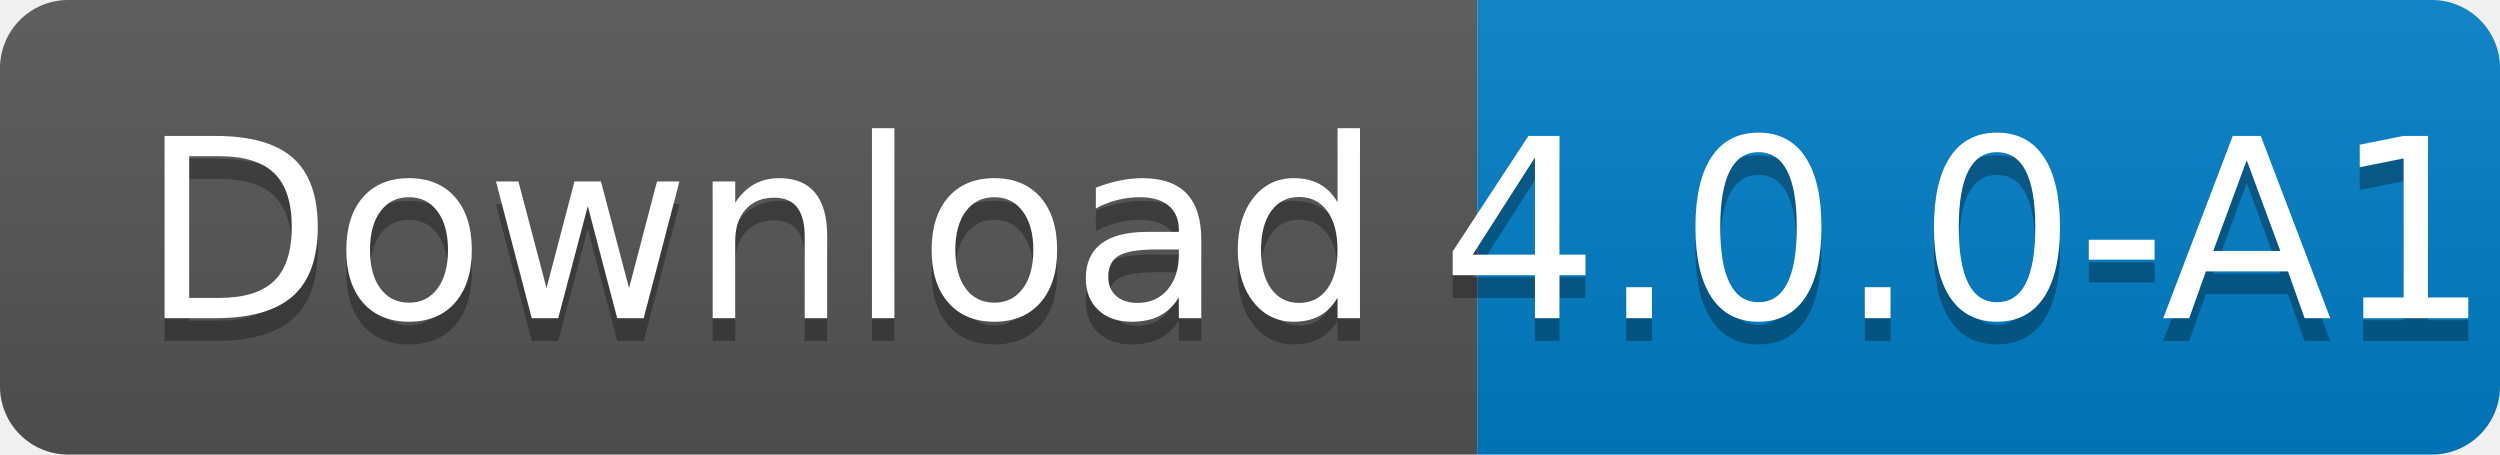
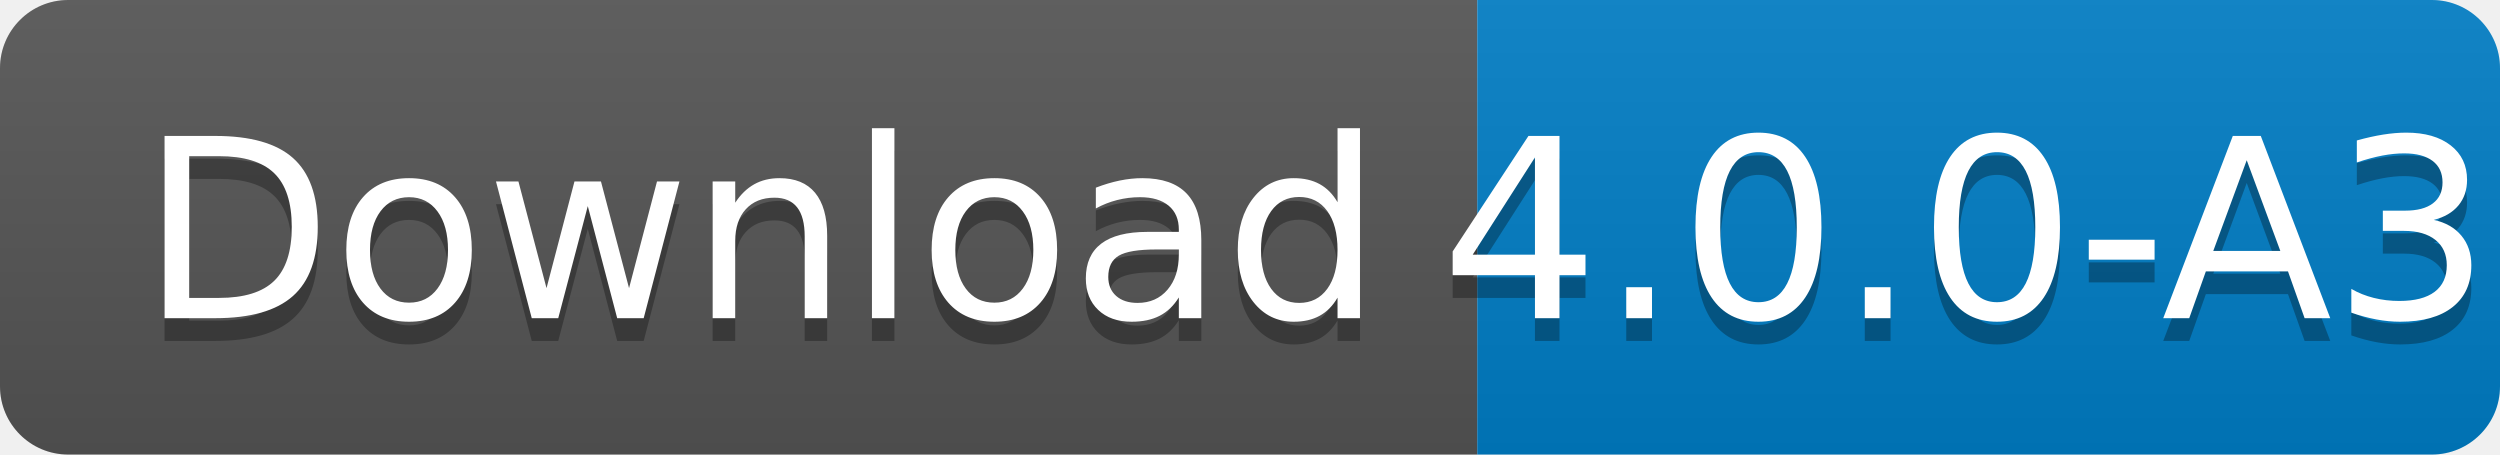
<svg xmlns="http://www.w3.org/2000/svg" width="110" height="20">
  <linearGradient id="s" x2="0" y2="100%">
    <stop offset="0" stop-color="#bbb" stop-opacity=".1" />
    <stop offset="1" stop-opacity=".1" />
  </linearGradient>
  <clipPath id="r">
    <rect width="110" height="20" rx="3" fill="#fff" />
  </clipPath>
  <g clip-path="url(#r)">
    <rect width="65" height="20" fill="#555" />
    <rect x="65" width="45" height="20" fill="#007ec6" />
    <rect width="110" height="20" fill="url(#s)" />
  </g>
  <g fill="#fff" text-anchor="middle" font-family="Verdana,Geneva,DejaVu Sans,sans-serif" text-rendering="geometricPrecision" font-size="110">
    <text x="335" y="150" fill="#010101" fill-opacity=".3" transform="scale(.1)" textLength="550">
      Download
    </text>
    <text x="335" y="140" transform="scale(.1)" textLength="550">
      Download
    </text>
    <text x="865" y="150" fill="#010101" fill-opacity=".3" transform="scale(.1)" textLength="350">
-       4.0.0-A1
+       4.0.0-A3
    </text>
    <text x="865" y="140" transform="scale(.1)" textLength="350">
-       4.0.0-A1
+       4.0.0-A3
    </text>
  </g>
</svg>
